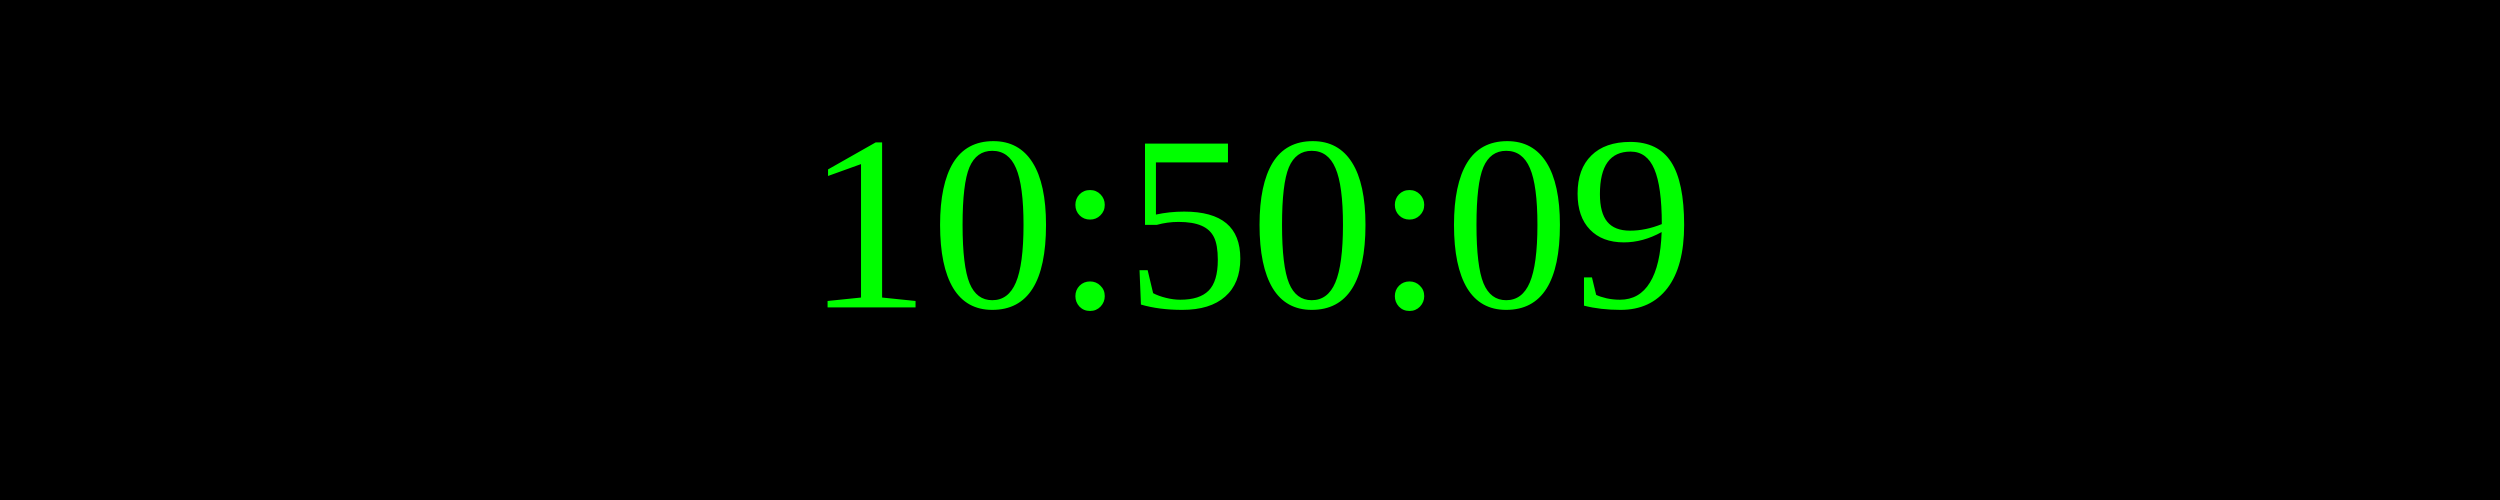
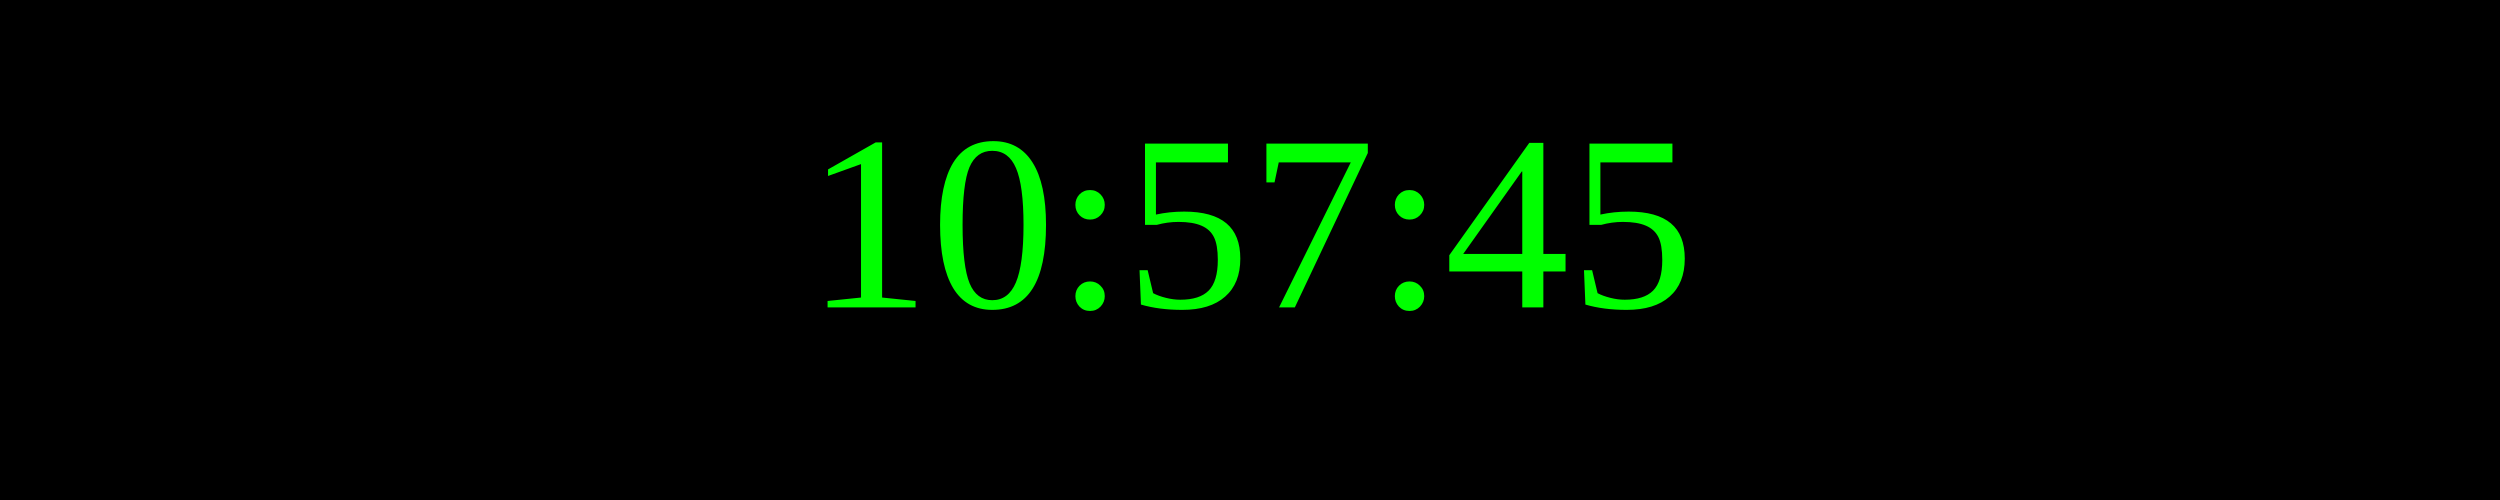
<svg xmlns="http://www.w3.org/2000/svg" width="250" height="50">
  <rect width="100%" height="100%" fill="black" />
  <text x="50%" y="50%" font-size="25" fill="lime" text-anchor="middle" dominant-baseline="middle">
- 10:50:09
+ 10:57:45
</text>
</svg>
